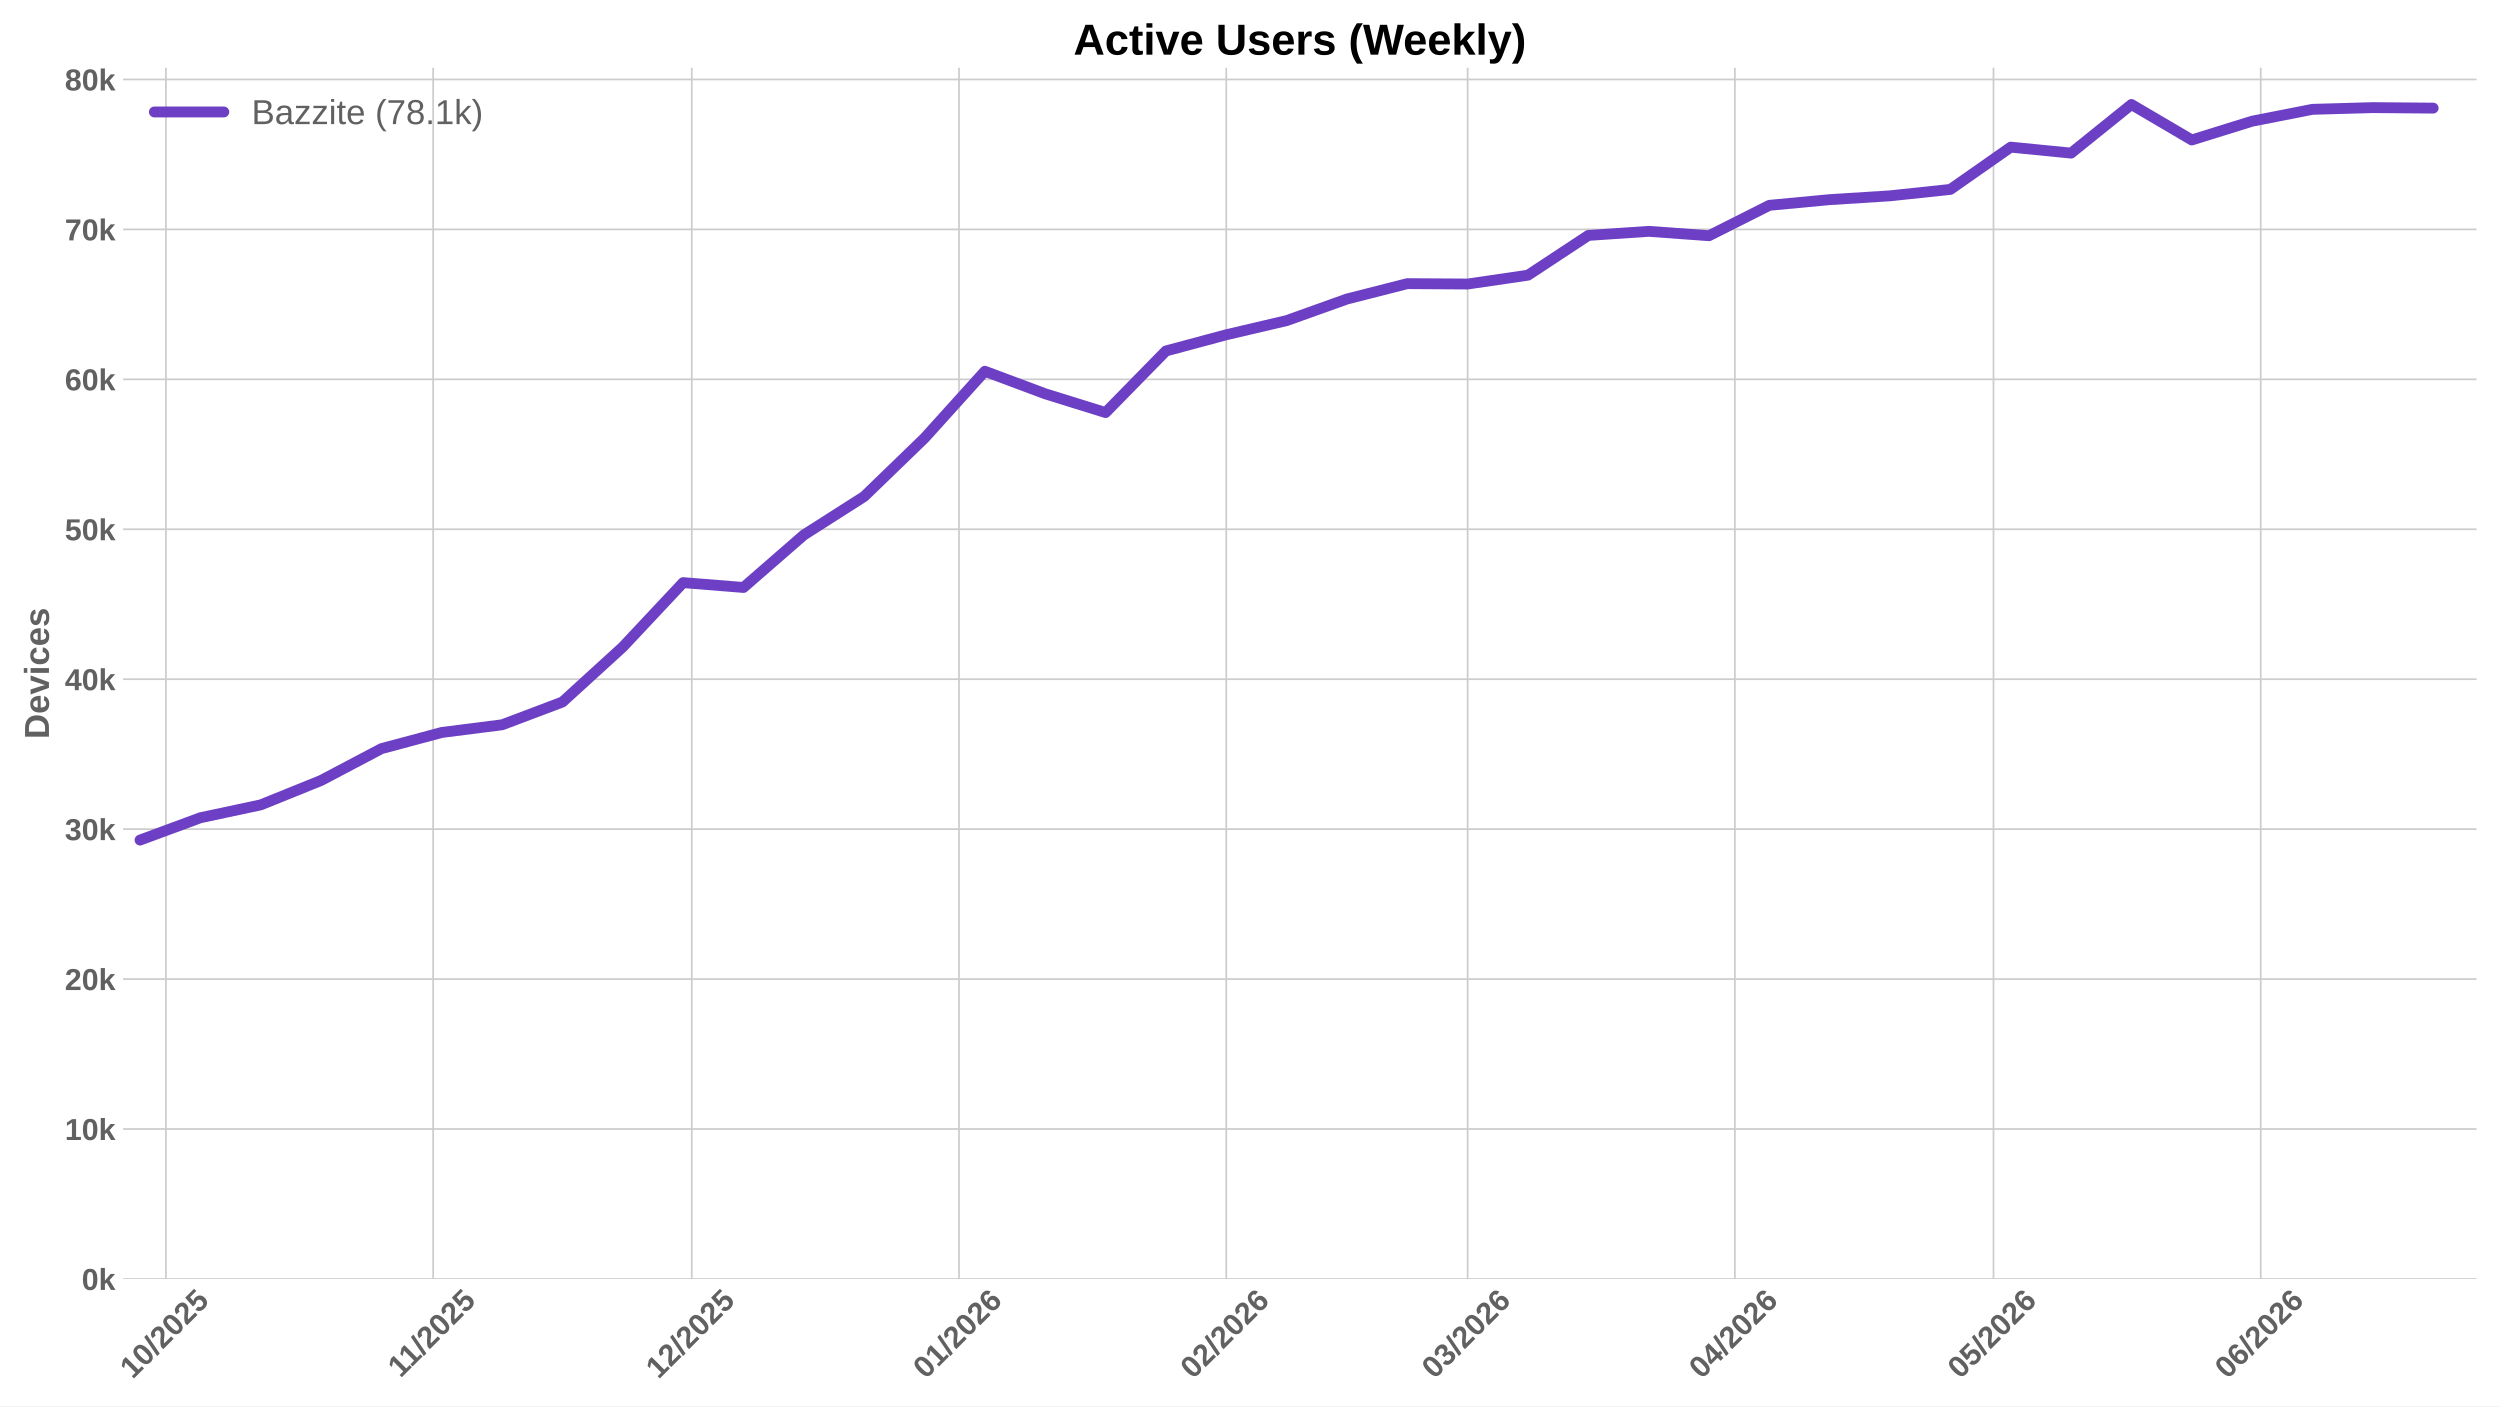
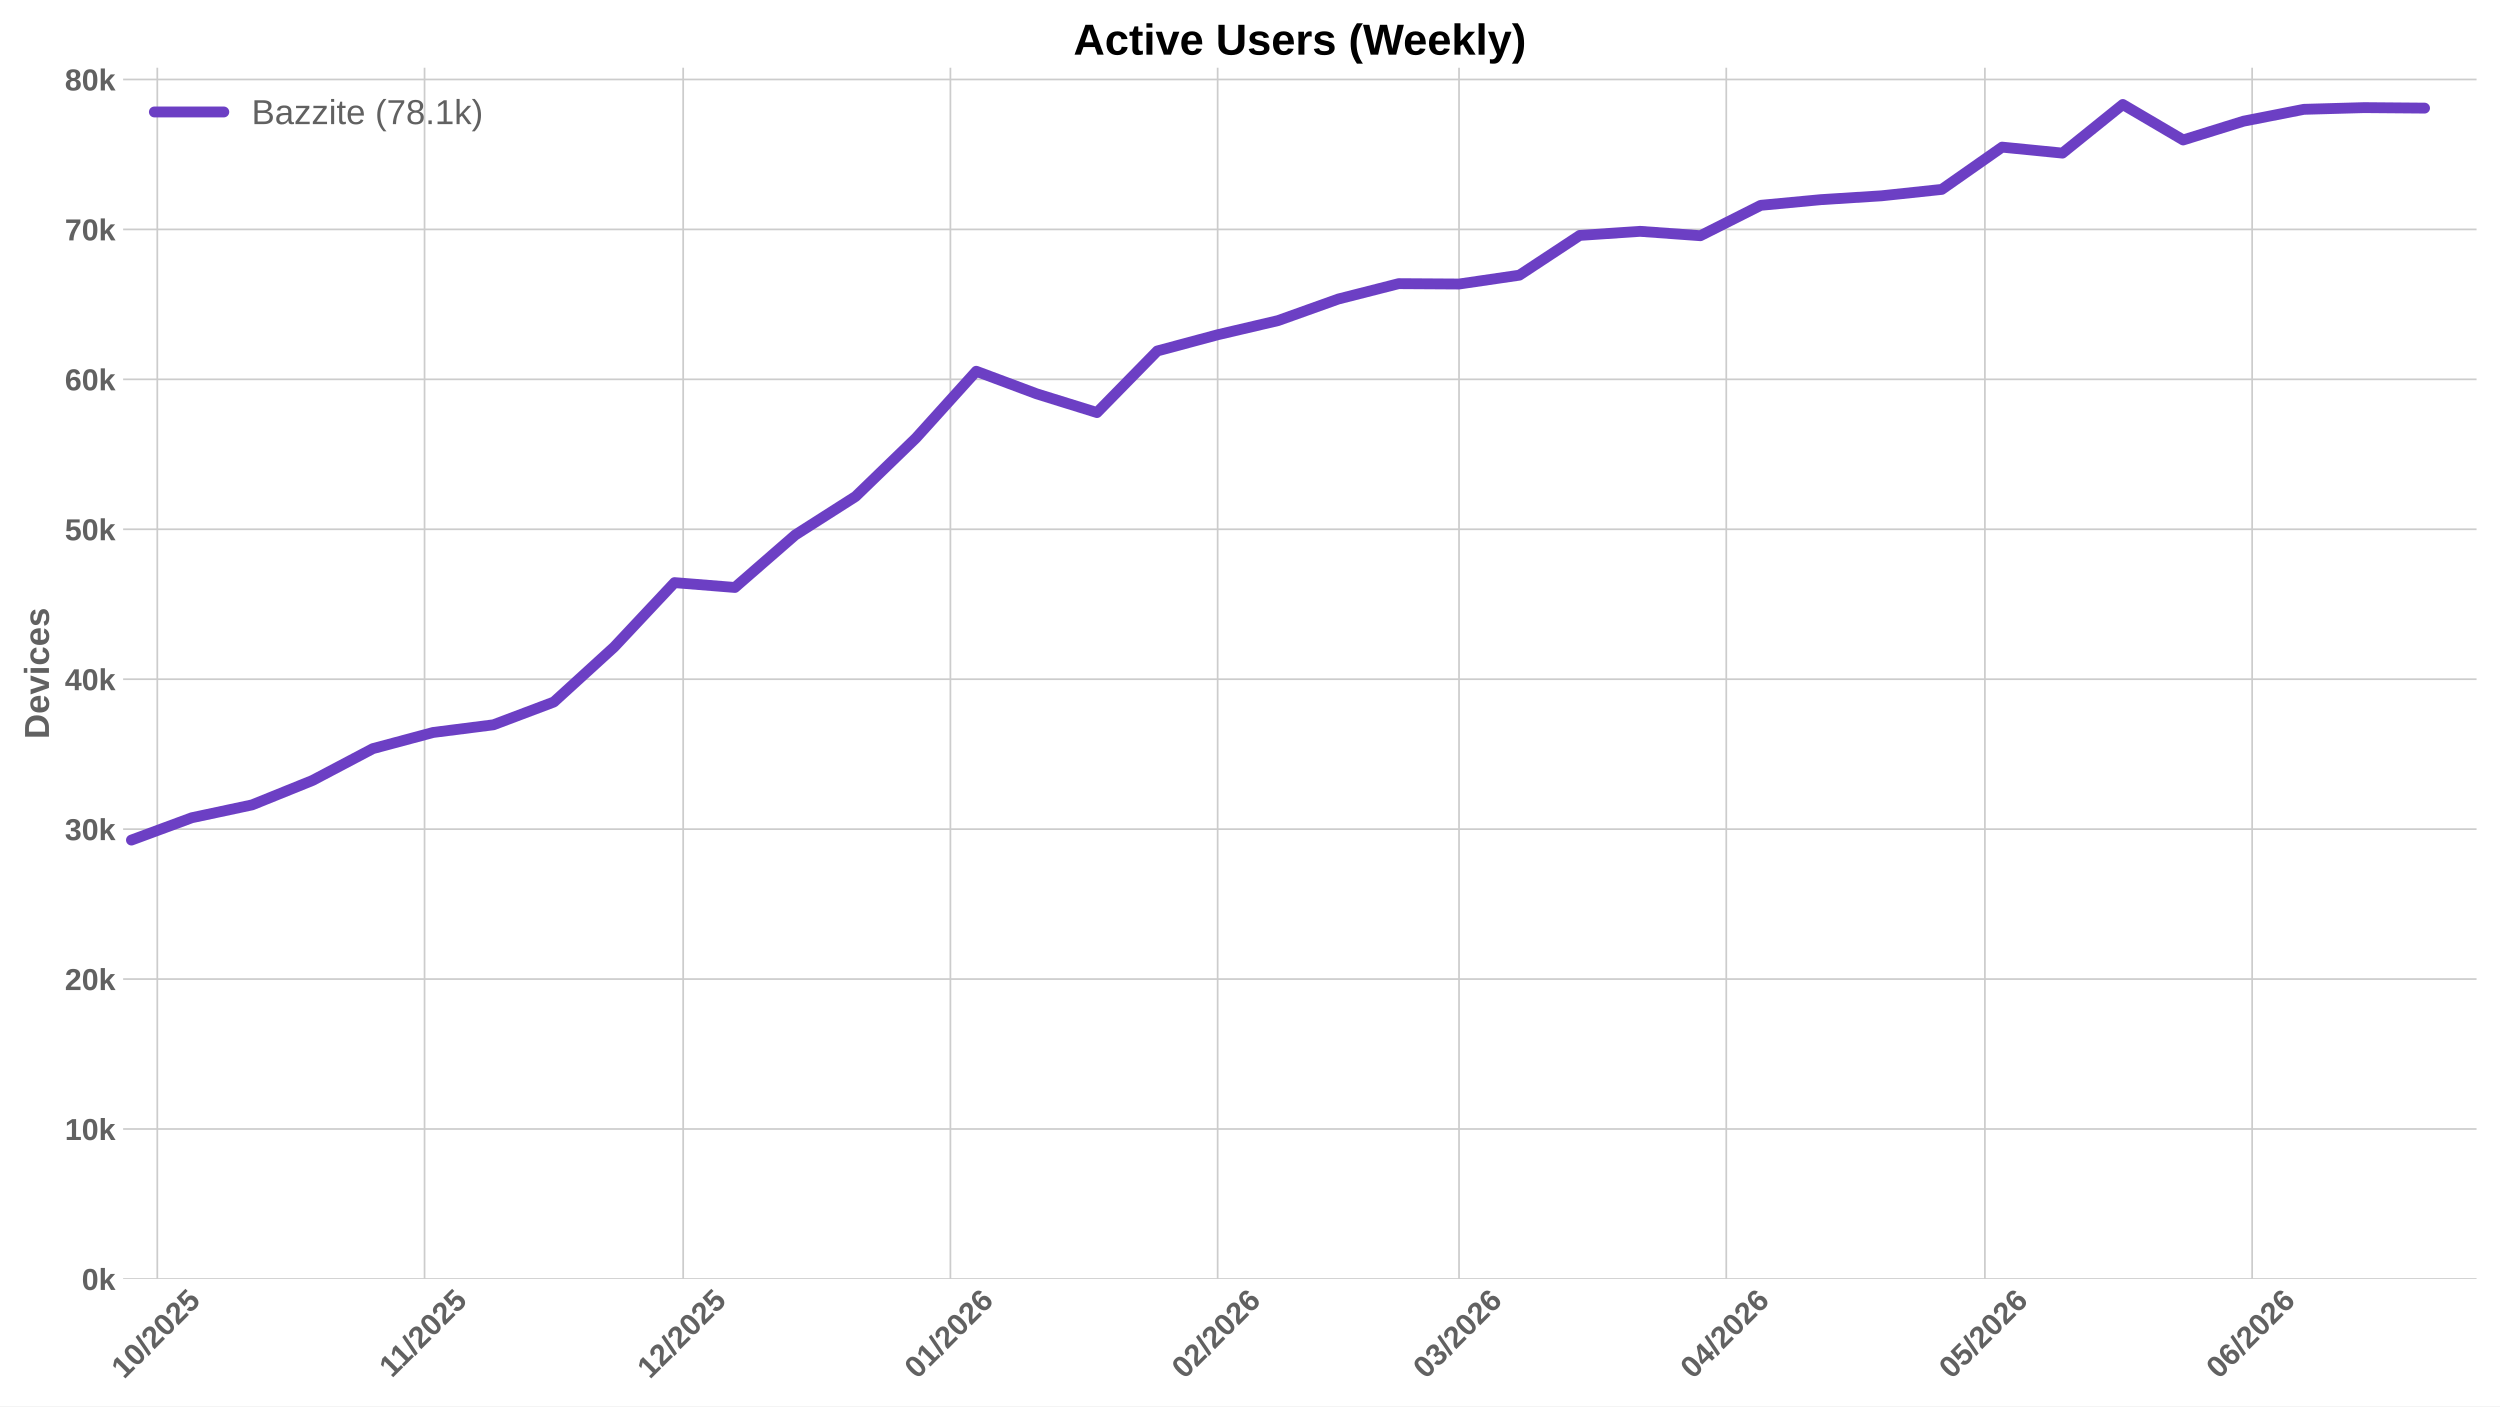
<svg xmlns="http://www.w3.org/2000/svg" xmlns:xlink="http://www.w3.org/1999/xlink" width="1152pt" height="648pt" viewBox="0 0 1152 648" version="1.1">
  <defs>
    <style type="text/css">*{stroke-linejoin: round; stroke-linecap: butt}</style>
  </defs>
  <g id="figure_1">
    <g id="patch_1">
      <path d="M 0 648  L 1152 648  L 1152 0  L 0 0  z " style="fill: #ffffff" />
    </g>
    <g id="axes_1">
      <g id="patch_2">
        <path d="M 56.73 589.343  L 1141.2 589.343  L 1141.2 31.2  L 56.73 31.2  z " style="fill: #ffffff" />
      </g>
      <g id="matplotlib.axis_1">
        <g id="xtick_1">
          <g id="line2d_1">
-             <path d="M 76.451 589.343  L 76.451 31.2  " clip-path="url(#p9e29206fc5)" style="fill: none; stroke: #cccccc; stroke-width: 0.8; stroke-linecap: round" />
+             <path d="M 72.486 589.343  L 72.486 31.2  " clip-path="url(#p9968a3df9a)" style="fill: none; stroke: #cccccc; stroke-width: 0.8; stroke-linecap: round" />
          </g>
          <g id="line2d_2" />
          <g id="text_1">
-             <g style="fill: #616161" transform="translate(61.12063 635.7977) rotate(-45) scale(0.14 -0.14)">
+             <g style="fill: #616161" transform="translate(57.15566 635.7977) rotate(-45) scale(0.14 -0.14)">
              <defs>
                <path id="LiberationSans-Bold-31" d="M 403 0  L 403 653  L 1494 653  L 1494 3656  L 438 2997  L 438 3688  L 1541 4403  L 2372 4403  L 2372 653  L 3381 653  L 3381 0  L 403 0  z " transform="scale(0.015625)" />
                <path id="LiberationSans-Bold-30" d="M 3297 2203  Q 3297 1088 2914 512  Q 2531 -63 1766 -63  Q 253 -63 253 2203  Q 253 2994 418 3494  Q 584 3994 915 4231  Q 1247 4469 1791 4469  Q 2572 4469 2934 3903  Q 3297 3338 3297 2203  z M 2416 2203  Q 2416 2813 2356 3150  Q 2297 3488 2165 3634  Q 2034 3781 1784 3781  Q 1519 3781 1383 3632  Q 1247 3484 1189 3148  Q 1131 2813 1131 2203  Q 1131 1600 1192 1261  Q 1253 922 1386 775  Q 1519 628 1772 628  Q 2022 628 2158 783  Q 2294 938 2355 1278  Q 2416 1619 2416 2203  z " transform="scale(0.015625)" />
                <path id="LiberationSans-Bold-2f" d="M 63 -128  L 972 4638  L 1716 4638  L 822 -128  L 63 -128  z " transform="scale(0.015625)" />
                <path id="LiberationSans-Bold-32" d="M 222 0  L 222 609  Q 394 988 711 1347  Q 1028 1706 1509 2097  Q 1972 2472 2158 2715  Q 2344 2959 2344 3194  Q 2344 3769 1766 3769  Q 1484 3769 1336 3617  Q 1188 3466 1144 3163  L 259 3213  Q 334 3825 717 4147  Q 1100 4469 1759 4469  Q 2472 4469 2853 4144  Q 3234 3819 3234 3231  Q 3234 2922 3112 2672  Q 2991 2422 2800 2211  Q 2609 2000 2376 1815  Q 2144 1631 1925 1456  Q 1706 1281 1526 1103  Q 1347 925 1259 722  L 3303 722  L 3303 0  L 222 0  z " transform="scale(0.015625)" />
                <path id="LiberationSans-Bold-35" d="M 3381 1466  Q 3381 766 2945 351  Q 2509 -63 1750 -63  Q 1088 -63 689 235  Q 291 534 197 1100  L 1075 1172  Q 1144 891 1319 762  Q 1494 634 1759 634  Q 2088 634 2283 843  Q 2478 1053 2478 1447  Q 2478 1794 2293 2001  Q 2109 2209 1778 2209  Q 1413 2209 1181 1925  L 325 1925  L 478 4403  L 3125 4403  L 3125 3750  L 1275 3750  L 1203 2638  Q 1522 2919 2000 2919  Q 2628 2919 3004 2528  Q 3381 2138 3381 1466  z " transform="scale(0.015625)" />
              </defs>
              <use xlink:href="#LiberationSans-Bold-31" />
              <use xlink:href="#LiberationSans-Bold-30" transform="translate(55.61523 0)" />
              <use xlink:href="#LiberationSans-Bold-2f" transform="translate(111.2305 0)" />
              <use xlink:href="#LiberationSans-Bold-32" transform="translate(139.0137 0)" />
              <use xlink:href="#LiberationSans-Bold-30" transform="translate(194.6289 0)" />
              <use xlink:href="#LiberationSans-Bold-32" transform="translate(250.2441 0)" />
              <use xlink:href="#LiberationSans-Bold-35" transform="translate(305.8594 0)" />
            </g>
          </g>
        </g>
        <g id="xtick_2">
          <g id="line2d_3">
-             <path d="M 199.596 589.343  L 199.596 31.2  " clip-path="url(#p9e29206fc5)" style="fill: none; stroke: #cccccc; stroke-width: 0.8; stroke-linecap: round" />
+             <path d="M 195.631 589.343  L 195.631 31.2  " clip-path="url(#p9968a3df9a)" style="fill: none; stroke: #cccccc; stroke-width: 0.8; stroke-linecap: round" />
          </g>
          <g id="line2d_4" />
          <g id="text_2">
-             <g style="fill: #616161" transform="translate(184.5378 635.2532) rotate(-45) scale(0.14 -0.14)">
+             <g style="fill: #616161" transform="translate(180.5728 635.2532) rotate(-45) scale(0.14 -0.14)">
              <use xlink:href="#LiberationSans-Bold-31" />
              <use xlink:href="#LiberationSans-Bold-31" transform="translate(50.11523 0)" />
              <use xlink:href="#LiberationSans-Bold-2f" transform="translate(105.7305 0)" />
              <use xlink:href="#LiberationSans-Bold-32" transform="translate(133.5137 0)" />
              <use xlink:href="#LiberationSans-Bold-30" transform="translate(189.1289 0)" />
              <use xlink:href="#LiberationSans-Bold-32" transform="translate(244.7441 0)" />
              <use xlink:href="#LiberationSans-Bold-35" transform="translate(300.3594 0)" />
            </g>
          </g>
        </g>
        <g id="xtick_3">
          <g id="line2d_5">
-             <path d="M 318.768 589.343  L 318.768 31.2  " clip-path="url(#p9e29206fc5)" style="fill: none; stroke: #cccccc; stroke-width: 0.8; stroke-linecap: round" />
+             <path d="M 314.803 589.343  L 314.803 31.2  " clip-path="url(#p9968a3df9a)" style="fill: none; stroke: #cccccc; stroke-width: 0.8; stroke-linecap: round" />
          </g>
          <g id="line2d_6" />
          <g id="text_3">
-             <g style="fill: #616161" transform="translate(303.4381 635.7977) rotate(-45) scale(0.14 -0.14)">
+             <g style="fill: #616161" transform="translate(299.4731 635.7977) rotate(-45) scale(0.14 -0.14)">
              <use xlink:href="#LiberationSans-Bold-31" />
              <use xlink:href="#LiberationSans-Bold-32" transform="translate(55.61523 0)" />
              <use xlink:href="#LiberationSans-Bold-2f" transform="translate(111.2305 0)" />
              <use xlink:href="#LiberationSans-Bold-32" transform="translate(139.0137 0)" />
              <use xlink:href="#LiberationSans-Bold-30" transform="translate(194.6289 0)" />
              <use xlink:href="#LiberationSans-Bold-32" transform="translate(250.2441 0)" />
              <use xlink:href="#LiberationSans-Bold-35" transform="translate(305.8594 0)" />
            </g>
          </g>
        </g>
        <g id="xtick_4">
          <g id="line2d_7">
-             <path d="M 441.913 589.343  L 441.913 31.2  " clip-path="url(#p9e29206fc5)" style="fill: none; stroke: #cccccc; stroke-width: 0.8; stroke-linecap: round" />
+             <path d="M 437.948 589.343  L 437.948 31.2  " clip-path="url(#p9968a3df9a)" style="fill: none; stroke: #cccccc; stroke-width: 0.8; stroke-linecap: round" />
          </g>
          <g id="line2d_8" />
          <g id="text_4">
-             <g style="fill: #616161" transform="translate(426.583 635.7977) rotate(-45) scale(0.14 -0.14)">
+             <g style="fill: #616161" transform="translate(422.6181 635.7977) rotate(-45) scale(0.14 -0.14)">
              <defs>
                <path id="LiberationSans-Bold-36" d="M 3328 1441  Q 3328 738 2934 337  Q 2541 -63 1847 -63  Q 1069 -63 651 482  Q 234 1028 234 2100  Q 234 3278 657 3873  Q 1081 4469 1869 4469  Q 2428 4469 2751 4222  Q 3075 3975 3209 3456  L 2381 3341  Q 2263 3775 1850 3775  Q 1497 3775 1295 3422  Q 1094 3069 1094 2350  Q 1234 2584 1484 2709  Q 1734 2834 2050 2834  Q 2641 2834 2984 2459  Q 3328 2084 3328 1441  z M 2447 1416  Q 2447 1791 2273 1989  Q 2100 2188 1797 2188  Q 1506 2188 1331 2002  Q 1156 1816 1156 1509  Q 1156 1125 1339 873  Q 1522 622 1819 622  Q 2116 622 2281 833  Q 2447 1044 2447 1416  z " transform="scale(0.015625)" />
              </defs>
              <use xlink:href="#LiberationSans-Bold-30" />
              <use xlink:href="#LiberationSans-Bold-31" transform="translate(55.61523 0)" />
              <use xlink:href="#LiberationSans-Bold-2f" transform="translate(111.2305 0)" />
              <use xlink:href="#LiberationSans-Bold-32" transform="translate(139.0137 0)" />
              <use xlink:href="#LiberationSans-Bold-30" transform="translate(194.6289 0)" />
              <use xlink:href="#LiberationSans-Bold-32" transform="translate(250.2441 0)" />
              <use xlink:href="#LiberationSans-Bold-36" transform="translate(305.8594 0)" />
            </g>
          </g>
        </g>
        <g id="xtick_5">
          <g id="line2d_9">
-             <path d="M 565.058 589.343  L 565.058 31.2  " clip-path="url(#p9e29206fc5)" style="fill: none; stroke: #cccccc; stroke-width: 0.8; stroke-linecap: round" />
+             <path d="M 561.093 589.343  L 561.093 31.2  " clip-path="url(#p9968a3df9a)" style="fill: none; stroke: #cccccc; stroke-width: 0.8; stroke-linecap: round" />
          </g>
          <g id="line2d_10" />
          <g id="text_5">
-             <g style="fill: #616161" transform="translate(549.728 635.7977) rotate(-45) scale(0.14 -0.14)">
+             <g style="fill: #616161" transform="translate(545.763 635.7977) rotate(-45) scale(0.14 -0.14)">
              <use xlink:href="#LiberationSans-Bold-30" />
              <use xlink:href="#LiberationSans-Bold-32" transform="translate(55.61523 0)" />
              <use xlink:href="#LiberationSans-Bold-2f" transform="translate(111.2305 0)" />
              <use xlink:href="#LiberationSans-Bold-32" transform="translate(139.0137 0)" />
              <use xlink:href="#LiberationSans-Bold-30" transform="translate(194.6289 0)" />
              <use xlink:href="#LiberationSans-Bold-32" transform="translate(250.2441 0)" />
              <use xlink:href="#LiberationSans-Bold-36" transform="translate(305.8594 0)" />
            </g>
          </g>
        </g>
        <g id="xtick_6">
          <g id="line2d_11">
-             <path d="M 676.286 589.343  L 676.286 31.2  " clip-path="url(#p9e29206fc5)" style="fill: none; stroke: #cccccc; stroke-width: 0.8; stroke-linecap: round" />
+             <path d="M 672.321 589.343  L 672.321 31.2  " clip-path="url(#p9968a3df9a)" style="fill: none; stroke: #cccccc; stroke-width: 0.8; stroke-linecap: round" />
          </g>
          <g id="line2d_12" />
          <g id="text_6">
-             <g style="fill: #616161" transform="translate(660.9557 635.7977) rotate(-45) scale(0.14 -0.14)">
+             <g style="fill: #616161" transform="translate(656.9907 635.7977) rotate(-45) scale(0.14 -0.14)">
              <defs>
                <path id="LiberationSans-Bold-33" d="M 3328 1222  Q 3328 603 2922 265  Q 2516 -72 1766 -72  Q 1056 -72 637 254  Q 219 581 147 1197  L 1041 1275  Q 1125 641 1763 641  Q 2078 641 2253 797  Q 2428 953 2428 1275  Q 2428 1569 2215 1725  Q 2003 1881 1584 1881  L 1278 1881  L 1278 2591  L 1566 2591  Q 1944 2591 2134 2745  Q 2325 2900 2325 3188  Q 2325 3459 2173 3614  Q 2022 3769 1731 3769  Q 1459 3769 1292 3619  Q 1125 3469 1100 3194  L 222 3256  Q 291 3825 694 4147  Q 1097 4469 1747 4469  Q 2438 4469 2827 4158  Q 3216 3847 3216 3297  Q 3216 2884 2973 2618  Q 2731 2353 2275 2266  L 2275 2253  Q 2781 2194 3054 1920  Q 3328 1647 3328 1222  z " transform="scale(0.015625)" />
              </defs>
              <use xlink:href="#LiberationSans-Bold-30" />
              <use xlink:href="#LiberationSans-Bold-33" transform="translate(55.61523 0)" />
              <use xlink:href="#LiberationSans-Bold-2f" transform="translate(111.2305 0)" />
              <use xlink:href="#LiberationSans-Bold-32" transform="translate(139.0137 0)" />
              <use xlink:href="#LiberationSans-Bold-30" transform="translate(194.6289 0)" />
              <use xlink:href="#LiberationSans-Bold-32" transform="translate(250.2441 0)" />
              <use xlink:href="#LiberationSans-Bold-36" transform="translate(305.8594 0)" />
            </g>
          </g>
        </g>
        <g id="xtick_7">
          <g id="line2d_13">
-             <path d="M 799.431 589.343  L 799.431 31.2  " clip-path="url(#p9e29206fc5)" style="fill: none; stroke: #cccccc; stroke-width: 0.8; stroke-linecap: round" />
+             <path d="M 795.466 589.343  L 795.466 31.2  " clip-path="url(#p9968a3df9a)" style="fill: none; stroke: #cccccc; stroke-width: 0.8; stroke-linecap: round" />
          </g>
          <g id="line2d_14" />
          <g id="text_7">
-             <g style="fill: #616161" transform="translate(784.1006 635.7977) rotate(-45) scale(0.14 -0.14)">
+             <g style="fill: #616161" transform="translate(780.1357 635.7977) rotate(-45) scale(0.14 -0.14)">
              <defs>
                <path id="LiberationSans-Bold-34" d="M 2938 897  L 2938 0  L 2100 0  L 2100 897  L 97 897  L 97 1556  L 1956 4403  L 2938 4403  L 2938 1550  L 3525 1550  L 3525 897  L 2938 897  z M 2100 2991  Q 2100 3159 2111 3356  Q 2122 3553 2128 3609  Q 2047 3434 1834 3103  L 813 1550  L 2100 1550  L 2100 2991  z " transform="scale(0.015625)" />
              </defs>
              <use xlink:href="#LiberationSans-Bold-30" />
              <use xlink:href="#LiberationSans-Bold-34" transform="translate(55.61523 0)" />
              <use xlink:href="#LiberationSans-Bold-2f" transform="translate(111.2305 0)" />
              <use xlink:href="#LiberationSans-Bold-32" transform="translate(139.0137 0)" />
              <use xlink:href="#LiberationSans-Bold-30" transform="translate(194.6289 0)" />
              <use xlink:href="#LiberationSans-Bold-32" transform="translate(250.2441 0)" />
              <use xlink:href="#LiberationSans-Bold-36" transform="translate(305.8594 0)" />
            </g>
          </g>
        </g>
        <g id="xtick_8">
          <g id="line2d_15">
-             <path d="M 918.603 589.343  L 918.603 31.2  " clip-path="url(#p9e29206fc5)" style="fill: none; stroke: #cccccc; stroke-width: 0.8; stroke-linecap: round" />
+             <path d="M 914.638 589.343  L 914.638 31.2  " clip-path="url(#p9968a3df9a)" style="fill: none; stroke: #cccccc; stroke-width: 0.8; stroke-linecap: round" />
          </g>
          <g id="line2d_16" />
          <g id="text_8">
-             <g style="fill: #616161" transform="translate(903.2732 635.7977) rotate(-45) scale(0.14 -0.14)">
+             <g style="fill: #616161" transform="translate(899.3082 635.7977) rotate(-45) scale(0.14 -0.14)">
              <use xlink:href="#LiberationSans-Bold-30" />
              <use xlink:href="#LiberationSans-Bold-35" transform="translate(55.61523 0)" />
              <use xlink:href="#LiberationSans-Bold-2f" transform="translate(111.2305 0)" />
              <use xlink:href="#LiberationSans-Bold-32" transform="translate(139.0137 0)" />
              <use xlink:href="#LiberationSans-Bold-30" transform="translate(194.6289 0)" />
              <use xlink:href="#LiberationSans-Bold-32" transform="translate(250.2441 0)" />
              <use xlink:href="#LiberationSans-Bold-36" transform="translate(305.8594 0)" />
            </g>
          </g>
        </g>
        <g id="xtick_9">
          <g id="line2d_17">
-             <path d="M 1041.748 589.343  L 1041.748 31.2  " clip-path="url(#p9e29206fc5)" style="fill: none; stroke: #cccccc; stroke-width: 0.8; stroke-linecap: round" />
+             <path d="M 1037.783 589.343  L 1037.783 31.2  " clip-path="url(#p9968a3df9a)" style="fill: none; stroke: #cccccc; stroke-width: 0.8; stroke-linecap: round" />
          </g>
          <g id="line2d_18" />
          <g id="text_9">
-             <g style="fill: #616161" transform="translate(1026.418 635.7977) rotate(-45) scale(0.14 -0.14)">
+             <g style="fill: #616161" transform="translate(1022.453 635.7977) rotate(-45) scale(0.14 -0.14)">
              <use xlink:href="#LiberationSans-Bold-30" />
              <use xlink:href="#LiberationSans-Bold-36" transform="translate(55.61523 0)" />
              <use xlink:href="#LiberationSans-Bold-2f" transform="translate(111.2305 0)" />
              <use xlink:href="#LiberationSans-Bold-32" transform="translate(139.0137 0)" />
              <use xlink:href="#LiberationSans-Bold-30" transform="translate(194.6289 0)" />
              <use xlink:href="#LiberationSans-Bold-32" transform="translate(250.2441 0)" />
              <use xlink:href="#LiberationSans-Bold-36" transform="translate(305.8594 0)" />
            </g>
          </g>
        </g>
      </g>
      <g id="matplotlib.axis_2">
        <g id="ytick_1">
          <g id="line2d_19">
-             <path d="M 56.73 589.343  L 1141.2 589.343  " clip-path="url(#p9e29206fc5)" style="fill: none; stroke: #cccccc; stroke-width: 0.8; stroke-linecap: round" />
+             <path d="M 56.73 589.343  L 1141.2 589.343  " clip-path="url(#p9968a3df9a)" style="fill: none; stroke: #cccccc; stroke-width: 0.8; stroke-linecap: round" />
          </g>
          <g id="line2d_20" />
          <g id="text_10">
            <g style="fill: #616161" transform="translate(37.65937 594.416) scale(0.14 -0.14)">
              <defs>
                <path id="LiberationSans-Bold-6b" d="M 2606 0  L 1703 1531  L 1325 1269  L 1325 0  L 447 0  L 447 4638  L 1325 4638  L 1325 1981  L 2531 3381  L 3475 3381  L 2288 2063  L 3566 0  L 2606 0  z " transform="scale(0.015625)" />
              </defs>
              <use xlink:href="#LiberationSans-Bold-30" />
              <use xlink:href="#LiberationSans-Bold-6b" transform="translate(55.61523 0)" />
            </g>
          </g>
        </g>
        <g id="ytick_2">
          <g id="line2d_21">
-             <path d="M 56.73 520.251  L 1141.2 520.251  " clip-path="url(#p9e29206fc5)" style="fill: none; stroke: #cccccc; stroke-width: 0.8; stroke-linecap: round" />
+             <path d="M 56.73 520.251  L 1141.2 520.251  " clip-path="url(#p9968a3df9a)" style="fill: none; stroke: #cccccc; stroke-width: 0.8; stroke-linecap: round" />
          </g>
          <g id="line2d_22" />
          <g id="text_11">
            <g style="fill: #616161" transform="translate(29.87406 525.3243) scale(0.14 -0.14)">
              <use xlink:href="#LiberationSans-Bold-31" />
              <use xlink:href="#LiberationSans-Bold-30" transform="translate(55.61523 0)" />
              <use xlink:href="#LiberationSans-Bold-6b" transform="translate(111.2305 0)" />
            </g>
          </g>
        </g>
        <g id="ytick_3">
          <g id="line2d_23">
-             <path d="M 56.73 451.16  L 1141.2 451.16  " clip-path="url(#p9e29206fc5)" style="fill: none; stroke: #cccccc; stroke-width: 0.8; stroke-linecap: round" />
+             <path d="M 56.73 451.16  L 1141.2 451.16  " clip-path="url(#p9968a3df9a)" style="fill: none; stroke: #cccccc; stroke-width: 0.8; stroke-linecap: round" />
          </g>
          <g id="line2d_24" />
          <g id="text_12">
            <g style="fill: #616161" transform="translate(29.87406 456.2326) scale(0.14 -0.14)">
              <use xlink:href="#LiberationSans-Bold-32" />
              <use xlink:href="#LiberationSans-Bold-30" transform="translate(55.61523 0)" />
              <use xlink:href="#LiberationSans-Bold-6b" transform="translate(111.2305 0)" />
            </g>
          </g>
        </g>
        <g id="ytick_4">
          <g id="line2d_25">
-             <path d="M 56.73 382.068  L 1141.2 382.068  " clip-path="url(#p9e29206fc5)" style="fill: none; stroke: #cccccc; stroke-width: 0.8; stroke-linecap: round" />
+             <path d="M 56.73 382.068  L 1141.2 382.068  " clip-path="url(#p9968a3df9a)" style="fill: none; stroke: #cccccc; stroke-width: 0.8; stroke-linecap: round" />
          </g>
          <g id="line2d_26" />
          <g id="text_13">
            <g style="fill: #616161" transform="translate(29.87406 387.1409) scale(0.14 -0.14)">
              <use xlink:href="#LiberationSans-Bold-33" />
              <use xlink:href="#LiberationSans-Bold-30" transform="translate(55.61523 0)" />
              <use xlink:href="#LiberationSans-Bold-6b" transform="translate(111.2305 0)" />
            </g>
          </g>
        </g>
        <g id="ytick_5">
          <g id="line2d_27">
-             <path d="M 56.73 312.976  L 1141.2 312.976  " clip-path="url(#p9e29206fc5)" style="fill: none; stroke: #cccccc; stroke-width: 0.8; stroke-linecap: round" />
+             <path d="M 56.73 312.976  L 1141.2 312.976  " clip-path="url(#p9968a3df9a)" style="fill: none; stroke: #cccccc; stroke-width: 0.8; stroke-linecap: round" />
          </g>
          <g id="line2d_28" />
          <g id="text_14">
            <g style="fill: #616161" transform="translate(29.87406 318.0492) scale(0.14 -0.14)">
              <use xlink:href="#LiberationSans-Bold-34" />
              <use xlink:href="#LiberationSans-Bold-30" transform="translate(55.61523 0)" />
              <use xlink:href="#LiberationSans-Bold-6b" transform="translate(111.2305 0)" />
            </g>
          </g>
        </g>
        <g id="ytick_6">
          <g id="line2d_29">
-             <path d="M 56.73 243.885  L 1141.2 243.885  " clip-path="url(#p9e29206fc5)" style="fill: none; stroke: #cccccc; stroke-width: 0.8; stroke-linecap: round" />
+             <path d="M 56.73 243.885  L 1141.2 243.885  " clip-path="url(#p9968a3df9a)" style="fill: none; stroke: #cccccc; stroke-width: 0.8; stroke-linecap: round" />
          </g>
          <g id="line2d_30" />
          <g id="text_15">
            <g style="fill: #616161" transform="translate(29.87406 248.9575) scale(0.14 -0.14)">
              <use xlink:href="#LiberationSans-Bold-35" />
              <use xlink:href="#LiberationSans-Bold-30" transform="translate(55.61523 0)" />
              <use xlink:href="#LiberationSans-Bold-6b" transform="translate(111.2305 0)" />
            </g>
          </g>
        </g>
        <g id="ytick_7">
          <g id="line2d_31">
-             <path d="M 56.73 174.793  L 1141.2 174.793  " clip-path="url(#p9e29206fc5)" style="fill: none; stroke: #cccccc; stroke-width: 0.8; stroke-linecap: round" />
+             <path d="M 56.73 174.793  L 1141.2 174.793  " clip-path="url(#p9968a3df9a)" style="fill: none; stroke: #cccccc; stroke-width: 0.8; stroke-linecap: round" />
          </g>
          <g id="line2d_32" />
          <g id="text_16">
            <g style="fill: #616161" transform="translate(29.87406 179.8658) scale(0.14 -0.14)">
              <use xlink:href="#LiberationSans-Bold-36" />
              <use xlink:href="#LiberationSans-Bold-30" transform="translate(55.61523 0)" />
              <use xlink:href="#LiberationSans-Bold-6b" transform="translate(111.2305 0)" />
            </g>
          </g>
        </g>
        <g id="ytick_8">
          <g id="line2d_33">
-             <path d="M 56.73 105.701  L 1141.2 105.701  " clip-path="url(#p9e29206fc5)" style="fill: none; stroke: #cccccc; stroke-width: 0.8; stroke-linecap: round" />
+             <path d="M 56.73 105.701  L 1141.2 105.701  " clip-path="url(#p9968a3df9a)" style="fill: none; stroke: #cccccc; stroke-width: 0.8; stroke-linecap: round" />
          </g>
          <g id="line2d_34" />
          <g id="text_17">
            <g style="fill: #616161" transform="translate(29.87406 110.7741) scale(0.14 -0.14)">
              <defs>
                <path id="LiberationSans-Bold-37" d="M 3278 3706  Q 2981 3238 2717 2797  Q 2453 2356 2256 1911  Q 2059 1466 1945 995  Q 1831 525 1831 0  L 916 0  Q 916 550 1059 1064  Q 1203 1578 1475 2111  Q 1747 2644 2463 3681  L 275 3681  L 275 4403  L 3278 4403  L 3278 3706  z " transform="scale(0.015625)" />
              </defs>
              <use xlink:href="#LiberationSans-Bold-37" />
              <use xlink:href="#LiberationSans-Bold-30" transform="translate(55.61523 0)" />
              <use xlink:href="#LiberationSans-Bold-6b" transform="translate(111.2305 0)" />
            </g>
          </g>
        </g>
        <g id="ytick_9">
          <g id="line2d_35">
-             <path d="M 56.73 36.61  L 1141.2 36.61  " clip-path="url(#p9e29206fc5)" style="fill: none; stroke: #cccccc; stroke-width: 0.8; stroke-linecap: round" />
+             <path d="M 56.73 36.61  L 1141.2 36.61  " clip-path="url(#p9968a3df9a)" style="fill: none; stroke: #cccccc; stroke-width: 0.8; stroke-linecap: round" />
          </g>
          <g id="line2d_36" />
          <g id="text_18">
            <g style="fill: #616161" transform="translate(29.87406 41.68235) scale(0.14 -0.14)">
              <defs>
                <path id="LiberationSans-Bold-38" d="M 3363 1241  Q 3363 622 2953 279  Q 2544 -63 1784 -63  Q 1031 -63 617 278  Q 203 619 203 1234  Q 203 1656 447 1945  Q 691 2234 1100 2303  L 1100 2316  Q 744 2394 525 2669  Q 306 2944 306 3303  Q 306 3844 689 4156  Q 1072 4469 1772 4469  Q 2488 4469 2870 4164  Q 3253 3859 3253 3297  Q 3253 2938 3036 2666  Q 2819 2394 2453 2322  L 2453 2309  Q 2878 2241 3120 1961  Q 3363 1681 3363 1241  z M 2350 3250  Q 2350 3563 2206 3708  Q 2063 3853 1772 3853  Q 1203 3853 1203 3250  Q 1203 2619 1778 2619  Q 2066 2619 2208 2766  Q 2350 2913 2350 3250  z M 2453 1313  Q 2453 2003 1766 2003  Q 1447 2003 1276 1822  Q 1106 1641 1106 1300  Q 1106 913 1275 734  Q 1444 556 1791 556  Q 2131 556 2292 734  Q 2453 913 2453 1313  z " transform="scale(0.015625)" />
              </defs>
              <use xlink:href="#LiberationSans-Bold-38" />
              <use xlink:href="#LiberationSans-Bold-30" transform="translate(55.61523 0)" />
              <use xlink:href="#LiberationSans-Bold-6b" transform="translate(111.2305 0)" />
            </g>
          </g>
        </g>
        <g id="text_19">
          <g style="fill: #616161" transform="translate(22.55406 340.5153) rotate(-90) scale(0.16 -0.16)">
            <defs>
              <path id="LiberationSans-Bold-44" d="M 4353 2234  Q 4353 1553 4086 1045  Q 3819 538 3330 269  Q 2841 0 2209 0  L 428 0  L 428 4403  L 2022 4403  Q 3134 4403 3743 3842  Q 4353 3281 4353 2234  z M 3425 2234  Q 3425 2944 3056 3317  Q 2688 3691 2003 3691  L 1350 3691  L 1350 713  L 2131 713  Q 2725 713 3075 1122  Q 3425 1531 3425 2234  z " transform="scale(0.015625)" />
              <path id="LiberationSans-Bold-65" d="M 1831 -63  Q 1069 -63 659 389  Q 250 841 250 1706  Q 250 2544 665 2994  Q 1081 3444 1844 3444  Q 2572 3444 2956 2961  Q 3341 2478 3341 1547  L 3341 1522  L 1172 1522  Q 1172 1028 1355 776  Q 1538 525 1875 525  Q 2341 525 2463 928  L 3291 856  Q 2931 -63 1831 -63  z M 1831 2891  Q 1522 2891 1355 2675  Q 1188 2459 1178 2072  L 2491 2072  Q 2466 2481 2294 2686  Q 2122 2891 1831 2891  z " transform="scale(0.015625)" />
              <path id="LiberationSans-Bold-76" d="M 2284 0  L 1234 0  L 25 3381  L 953 3381  L 1544 1491  Q 1591 1334 1766 709  Q 1797 838 1894 1159  Q 1991 1481 2613 3381  L 3531 3381  L 2284 0  z " transform="scale(0.015625)" />
              <path id="LiberationSans-Bold-69" d="M 447 3991  L 447 4638  L 1325 4638  L 1325 3991  L 447 3991  z M 447 0  L 447 3381  L 1325 3381  L 1325 0  L 447 0  z " transform="scale(0.015625)" />
              <path id="LiberationSans-Bold-63" d="M 1856 -63  Q 1088 -63 669 395  Q 250 853 250 1672  Q 250 2509 672 2976  Q 1094 3444 1869 3444  Q 2466 3444 2856 3144  Q 3247 2844 3347 2316  L 2463 2272  Q 2425 2531 2275 2686  Q 2125 2841 1850 2841  Q 1172 2841 1172 1706  Q 1172 538 1863 538  Q 2113 538 2281 695  Q 2450 853 2491 1166  L 3372 1125  Q 3325 778 3123 506  Q 2922 234 2594 85  Q 2266 -63 1856 -63  z " transform="scale(0.015625)" />
              <path id="LiberationSans-Bold-73" d="M 3297 988  Q 3297 497 2895 217  Q 2494 -63 1784 -63  Q 1088 -63 717 157  Q 347 378 225 844  L 997 959  Q 1063 719 1223 619  Q 1384 519 1784 519  Q 2153 519 2322 612  Q 2491 706 2491 906  Q 2491 1069 2355 1164  Q 2219 1259 1894 1325  Q 1150 1472 890 1598  Q 631 1725 495 1926  Q 359 2128 359 2422  Q 359 2906 732 3176  Q 1106 3447 1791 3447  Q 2394 3447 2761 3212  Q 3128 2978 3219 2534  L 2441 2453  Q 2403 2659 2256 2761  Q 2109 2863 1791 2863  Q 1478 2863 1322 2783  Q 1166 2703 1166 2516  Q 1166 2369 1286 2283  Q 1406 2197 1691 2141  Q 2088 2059 2395 1973  Q 2703 1888 2889 1769  Q 3075 1650 3186 1464  Q 3297 1278 3297 988  z " transform="scale(0.015625)" />
            </defs>
            <use xlink:href="#LiberationSans-Bold-44" />
            <use xlink:href="#LiberationSans-Bold-65" transform="translate(72.2168 0)" />
            <use xlink:href="#LiberationSans-Bold-76" transform="translate(127.832 0)" />
            <use xlink:href="#LiberationSans-Bold-69" transform="translate(183.4473 0)" />
            <use xlink:href="#LiberationSans-Bold-63" transform="translate(211.2305 0)" />
            <use xlink:href="#LiberationSans-Bold-65" transform="translate(266.8457 0)" />
            <use xlink:href="#LiberationSans-Bold-73" transform="translate(322.4609 0)" />
          </g>
        </g>
      </g>
      <g id="line2d_37">
-         <path d="M 64.534 387.105  L 92.341 376.817  L 120.148 370.882  L 147.954 359.634  L 175.761 344.973  L 203.568 337.518  L 231.375 333.98  L 259.182 323.478  L 286.989 298.122  L 314.796 268.474  L 342.603 270.706  L 370.41 246.51  L 398.217 228.774  L 426.024 201.87  L 453.831 171.076  L 481.638 181.467  L 509.444 190.111  L 537.251 161.728  L 565.058 154.259  L 592.865 147.737  L 620.672 137.787  L 648.479 130.706  L 676.286 130.878  L 704.093 126.802  L 731.9 108.479  L 759.707 106.599  L 787.514 108.617  L 815.321 94.612  L 843.128 91.993  L 870.934 90.232  L 898.741 87.274  L 926.548 67.798  L 954.355 70.554  L 982.162 48.148  L 1009.969 64.495  L 1037.776 55.845  L 1065.583 50.38  L 1093.39 49.592  L 1121.197 49.82  " clip-path="url(#p9e29206fc5)" style="fill: none; stroke: #6c3fc4; stroke-width: 5; stroke-linecap: round" />
+         <path d="M 60.569 387.105  L 88.376 376.817  L 116.183 370.882  L 143.989 359.634  L 171.796 344.973  L 199.603 337.518  L 227.41 333.98  L 255.217 323.478  L 283.024 298.122  L 310.831 268.474  L 338.638 270.706  L 366.445 246.51  L 394.252 228.774  L 422.059 201.87  L 449.866 171.076  L 477.673 181.467  L 505.479 190.111  L 533.286 161.728  L 561.093 154.259  L 588.9 147.737  L 616.707 137.787  L 644.514 130.706  L 672.321 130.878  L 700.128 126.802  L 727.935 108.479  L 755.742 106.599  L 783.549 108.617  L 811.356 94.612  L 839.163 91.993  L 866.969 90.232  L 894.776 87.274  L 922.583 67.798  L 950.39 70.554  L 978.197 48.148  L 1006.004 64.495  L 1033.811 55.845  L 1061.618 50.38  L 1089.425 49.592  L 1117.232 49.82  " clip-path="url(#p9968a3df9a)" style="fill: none; stroke: #6c3fc4; stroke-width: 5; stroke-linecap: round" />
      </g>
      <g id="patch_3">
        <path d="M 56.73 589.343  L 56.73 31.2  " style="fill: none" />
      </g>
      <g id="patch_4">
        <path d="M 1141.2 589.343  L 1141.2 31.2  " style="fill: none" />
      </g>
      <g id="patch_5">
        <path d="M 56.73 589.343  L 1141.2 589.343  " style="fill: none" />
      </g>
      <g id="patch_6">
        <path d="M 56.73 31.2  L 1141.2 31.2  " style="fill: none" />
      </g>
      <g id="text_20">
        <g transform="translate(494.6541 25.2) scale(0.2 -0.2)">
          <defs>
            <path id="LiberationSans-Bold-41" d="M 3541 0  L 3150 1125  L 1472 1125  L 1081 0  L 159 0  L 1766 4403  L 2853 4403  L 4453 0  L 3541 0  z M 2309 3725  L 2291 3656  Q 2259 3544 2215 3400  Q 2172 3256 1678 1819  L 2944 1819  L 2509 3084  L 2375 3509  L 2309 3725  z " transform="scale(0.015625)" />
            <path id="LiberationSans-Bold-74" d="M 1313 -56  Q 925 -56 715 155  Q 506 366 506 794  L 506 2788  L 78 2788  L 78 3381  L 550 3381  L 825 4175  L 1375 4175  L 1375 3381  L 2016 3381  L 2016 2788  L 1375 2788  L 1375 1031  Q 1375 784 1469 667  Q 1563 550 1759 550  Q 1863 550 2053 594  L 2053 50  Q 1728 -56 1313 -56  z " transform="scale(0.015625)" />
            <path id="LiberationSans-Bold-20" transform="scale(0.015625)" />
            <path id="LiberationSans-Bold-55" d="M 2259 -63  Q 1350 -63 867 381  Q 384 825 384 1650  L 384 4403  L 1306 4403  L 1306 1722  Q 1306 1200 1554 929  Q 1803 659 2284 659  Q 2778 659 3043 942  Q 3309 1225 3309 1753  L 3309 4403  L 4231 4403  L 4231 1697  Q 4231 859 3714 398  Q 3197 -63 2259 -63  z " transform="scale(0.015625)" />
            <path id="LiberationSans-Bold-72" d="M 447 0  L 447 2588  Q 447 2866 439 3052  Q 431 3238 422 3381  L 1259 3381  Q 1269 3325 1284 3039  Q 1300 2753 1300 2659  L 1313 2659  Q 1441 3016 1541 3161  Q 1641 3306 1778 3376  Q 1916 3447 2122 3447  Q 2291 3447 2394 3400  L 2394 2666  Q 2181 2713 2019 2713  Q 1691 2713 1508 2447  Q 1325 2181 1325 1659  L 1325 0  L 447 0  z " transform="scale(0.015625)" />
            <path id="LiberationSans-Bold-28" d="M 1247 -1328  Q 756 -622 537 81  Q 319 784 319 1659  Q 319 2531 537 3232  Q 756 3934 1247 4638  L 2125 4638  Q 1631 3925 1407 3219  Q 1184 2513 1184 1656  Q 1184 803 1406 101  Q 1628 -600 2125 -1328  L 1247 -1328  z " transform="scale(0.015625)" />
            <path id="LiberationSans-Bold-57" d="M 4897 0  L 3803 0  L 3206 2547  Q 3097 2997 3022 3488  Q 2947 3078 2900 2864  Q 2853 2650 2234 0  L 1141 0  L 6 4403  L 941 4403  L 1578 1559  L 1722 872  Q 1809 1306 1892 1701  Q 1975 2097 2516 4403  L 3547 4403  L 4103 2059  Q 4169 1797 4325 872  L 4403 1234  L 4569 1953  L 5100 4403  L 6034 4403  L 4897 0  z " transform="scale(0.015625)" />
            <path id="LiberationSans-Bold-6c" d="M 447 0  L 447 4638  L 1325 4638  L 1325 0  L 447 0  z " transform="scale(0.015625)" />
            <path id="LiberationSans-Bold-79" d="M 884 -1328  Q 569 -1328 331 -1288  L 331 -663  Q 497 -688 634 -688  Q 822 -688 945 -628  Q 1069 -569 1167 -431  Q 1266 -294 1388 34  L 50 3381  L 978 3381  L 1509 1797  Q 1634 1456 1825 753  L 1903 1050  L 2106 1784  L 2606 3381  L 3525 3381  L 2188 -178  Q 1919 -828 1630 -1078  Q 1341 -1328 884 -1328  z " transform="scale(0.015625)" />
            <path id="LiberationSans-Bold-29" d="M 6 -1328  Q 506 -597 726 101  Q 947 800 947 1656  Q 947 2516 722 3223  Q 497 3931 6 4638  L 884 4638  Q 1378 3928 1595 3225  Q 1813 2522 1813 1659  Q 1813 791 1595 87  Q 1378 -616 884 -1328  L 6 -1328  z " transform="scale(0.015625)" />
          </defs>
          <use xlink:href="#LiberationSans-Bold-41" />
          <use xlink:href="#LiberationSans-Bold-63" transform="translate(72.2168 0)" />
          <use xlink:href="#LiberationSans-Bold-74" transform="translate(127.832 0)" />
          <use xlink:href="#LiberationSans-Bold-69" transform="translate(161.1328 0)" />
          <use xlink:href="#LiberationSans-Bold-76" transform="translate(188.916 0)" />
          <use xlink:href="#LiberationSans-Bold-65" transform="translate(244.5312 0)" />
          <use xlink:href="#LiberationSans-Bold-20" transform="translate(300.1465 0)" />
          <use xlink:href="#LiberationSans-Bold-55" transform="translate(327.9297 0)" />
          <use xlink:href="#LiberationSans-Bold-73" transform="translate(400.1465 0)" />
          <use xlink:href="#LiberationSans-Bold-65" transform="translate(455.7617 0)" />
          <use xlink:href="#LiberationSans-Bold-72" transform="translate(511.377 0)" />
          <use xlink:href="#LiberationSans-Bold-73" transform="translate(550.293 0)" />
          <use xlink:href="#LiberationSans-Bold-20" transform="translate(605.9082 0)" />
          <use xlink:href="#LiberationSans-Bold-28" transform="translate(633.6914 0)" />
          <use xlink:href="#LiberationSans-Bold-57" transform="translate(666.9922 0)" />
          <use xlink:href="#LiberationSans-Bold-65" transform="translate(759.627 0)" />
          <use xlink:href="#LiberationSans-Bold-65" transform="translate(815.2422 0)" />
          <use xlink:href="#LiberationSans-Bold-6b" transform="translate(870.8574 0)" />
          <use xlink:href="#LiberationSans-Bold-6c" transform="translate(926.4727 0)" />
          <use xlink:href="#LiberationSans-Bold-79" transform="translate(954.2559 0)" />
          <use xlink:href="#LiberationSans-Bold-29" transform="translate(1009.871 0)" />
        </g>
      </g>
      <g id="legend_1">
        <g id="line2d_38">
          <path d="M 71.13 51.595  L 87.13 51.595  L 103.13 51.595  " style="fill: none; stroke: #6c3fc4; stroke-width: 5; stroke-linecap: round" />
        </g>
        <g id="text_21">
          <g style="fill: #616161" transform="translate(115.93 57.195) scale(0.16 -0.16)">
            <defs>
              <path id="LiberationSans-42" d="M 3931 1241  Q 3931 653 3503 326  Q 3075 0 2313 0  L 525 0  L 525 4403  L 2125 4403  Q 3675 4403 3675 3334  Q 3675 2944 3456 2678  Q 3238 2413 2838 2322  Q 3363 2259 3647 1970  Q 3931 1681 3931 1241  z M 3075 3263  Q 3075 3619 2831 3772  Q 2588 3925 2125 3925  L 1122 3925  L 1122 2531  L 2125 2531  Q 2603 2531 2839 2711  Q 3075 2891 3075 3263  z M 3328 1288  Q 3328 2066 2234 2066  L 1122 2066  L 1122 478  L 2281 478  Q 2828 478 3078 681  Q 3328 884 3328 1288  z " transform="scale(0.015625)" />
              <path id="LiberationSans-61" d="M 1294 -63  Q 784 -63 528 206  Q 272 475 272 944  Q 272 1469 617 1750  Q 963 2031 1731 2050  L 2491 2063  L 2491 2247  Q 2491 2659 2316 2837  Q 2141 3016 1766 3016  Q 1388 3016 1216 2887  Q 1044 2759 1009 2478  L 422 2531  Q 566 3444 1778 3444  Q 2416 3444 2737 3151  Q 3059 2859 3059 2306  L 3059 850  Q 3059 600 3125 473  Q 3191 347 3375 347  Q 3456 347 3559 369  L 3559 19  Q 3347 -31 3125 -31  Q 2813 -31 2670 133  Q 2528 297 2509 647  L 2491 647  Q 2275 259 1989 98  Q 1703 -63 1294 -63  z M 1422 359  Q 1731 359 1972 500  Q 2213 641 2352 886  Q 2491 1131 2491 1391  L 2491 1669  L 1875 1656  Q 1478 1650 1273 1575  Q 1069 1500 959 1344  Q 850 1188 850 934  Q 850 659 998 509  Q 1147 359 1422 359  z " transform="scale(0.015625)" />
              <path id="LiberationSans-7a" d="M 259 0  L 259 428  L 2150 2947  L 366 2947  L 366 3381  L 2816 3381  L 2816 2953  L 922 434  L 2881 434  L 2881 0  L 259 0  z " transform="scale(0.015625)" />
              <path id="LiberationSans-69" d="M 428 4100  L 428 4638  L 991 4638  L 991 4100  L 428 4100  z M 428 0  L 428 3381  L 991 3381  L 991 0  L 428 0  z " transform="scale(0.015625)" />
              <path id="LiberationSans-74" d="M 1731 25  Q 1453 -50 1163 -50  Q 488 -50 488 716  L 488 2972  L 97 2972  L 97 3381  L 509 3381  L 675 4138  L 1050 4138  L 1050 3381  L 1675 3381  L 1675 2972  L 1050 2972  L 1050 838  Q 1050 594 1129 495  Q 1209 397 1406 397  Q 1519 397 1731 441  L 1731 25  z " transform="scale(0.015625)" />
              <path id="LiberationSans-65" d="M 863 1572  Q 863 991 1103 675  Q 1344 359 1806 359  Q 2172 359 2392 506  Q 2613 653 2691 878  L 3184 738  Q 2881 -63 1806 -63  Q 1056 -63 664 384  Q 272 831 272 1713  Q 272 2550 664 2997  Q 1056 3444 1784 3444  Q 3275 3444 3275 1647  L 3275 1572  L 863 1572  z M 2694 2003  Q 2647 2538 2422 2783  Q 2197 3028 1775 3028  Q 1366 3028 1127 2754  Q 888 2481 869 2003  L 2694 2003  z " transform="scale(0.015625)" />
              <path id="LiberationSans-20" transform="scale(0.015625)" />
              <path id="LiberationSans-28" d="M 397 1663  Q 397 2566 680 3284  Q 963 4003 1550 4638  L 2094 4638  Q 1509 3988 1236 3256  Q 963 2525 963 1656  Q 963 791 1233 62  Q 1503 -666 2094 -1325  L 1550 -1325  Q 959 -688 678 32  Q 397 753 397 1650  L 397 1663  z " transform="scale(0.015625)" />
              <path id="LiberationSans-37" d="M 3238 3947  Q 2563 2916 2284 2331  Q 2006 1747 1867 1178  Q 1728 609 1728 0  L 1141 0  Q 1141 844 1498 1776  Q 1856 2709 2694 3925  L 328 3925  L 328 4403  L 3238 4403  L 3238 3947  z " transform="scale(0.015625)" />
              <path id="LiberationSans-38" d="M 3281 1228  Q 3281 619 2893 278  Q 2506 -63 1781 -63  Q 1075 -63 676 271  Q 278 606 278 1222  Q 278 1653 525 1947  Q 772 2241 1156 2303  L 1156 2316  Q 797 2400 589 2681  Q 381 2963 381 3341  Q 381 3844 757 4156  Q 1134 4469 1769 4469  Q 2419 4469 2795 4162  Q 3172 3856 3172 3334  Q 3172 2956 2962 2675  Q 2753 2394 2391 2322  L 2391 2309  Q 2813 2241 3047 1952  Q 3281 1663 3281 1228  z M 2588 3303  Q 2588 4050 1769 4050  Q 1372 4050 1164 3862  Q 956 3675 956 3303  Q 956 2925 1170 2726  Q 1384 2528 1775 2528  Q 2172 2528 2380 2711  Q 2588 2894 2588 3303  z M 2697 1281  Q 2697 1691 2453 1898  Q 2209 2106 1769 2106  Q 1341 2106 1100 1882  Q 859 1659 859 1269  Q 859 359 1788 359  Q 2247 359 2472 579  Q 2697 800 2697 1281  z " transform="scale(0.015625)" />
              <path id="LiberationSans-2e" d="M 584 0  L 584 684  L 1194 684  L 1194 0  L 584 0  z " transform="scale(0.015625)" />
              <path id="LiberationSans-31" d="M 488 0  L 488 478  L 1609 478  L 1609 3866  L 616 3156  L 616 3688  L 1656 4403  L 2175 4403  L 2175 478  L 3247 478  L 3247 0  L 488 0  z " transform="scale(0.015625)" />
              <path id="LiberationSans-6b" d="M 2550 0  L 1406 1544  L 994 1203  L 994 0  L 431 0  L 431 4638  L 994 4638  L 994 1741  L 2478 3381  L 3138 3381  L 1766 1928  L 3209 0  L 2550 0  z " transform="scale(0.015625)" />
              <path id="LiberationSans-29" d="M 1734 1650  Q 1734 747 1451 28  Q 1169 -691 581 -1325  L 38 -1325  Q 625 -669 897 57  Q 1169 784 1169 1656  Q 1169 2528 895 3256  Q 622 3984 38 4638  L 581 4638  Q 1172 4000 1453 3279  Q 1734 2559 1734 1663  L 1734 1650  z " transform="scale(0.015625)" />
            </defs>
            <use xlink:href="#LiberationSans-42" />
            <use xlink:href="#LiberationSans-61" transform="translate(66.69922 0)" />
            <use xlink:href="#LiberationSans-7a" transform="translate(122.3145 0)" />
            <use xlink:href="#LiberationSans-7a" transform="translate(172.3145 0)" />
            <use xlink:href="#LiberationSans-69" transform="translate(222.3145 0)" />
            <use xlink:href="#LiberationSans-74" transform="translate(244.5312 0)" />
            <use xlink:href="#LiberationSans-65" transform="translate(272.3145 0)" />
            <use xlink:href="#LiberationSans-20" transform="translate(327.9297 0)" />
            <use xlink:href="#LiberationSans-28" transform="translate(355.7129 0)" />
            <use xlink:href="#LiberationSans-37" transform="translate(389.0137 0)" />
            <use xlink:href="#LiberationSans-38" transform="translate(444.6289 0)" />
            <use xlink:href="#LiberationSans-2e" transform="translate(500.2441 0)" />
            <use xlink:href="#LiberationSans-31" transform="translate(528.0273 0)" />
            <use xlink:href="#LiberationSans-6b" transform="translate(583.6426 0)" />
            <use xlink:href="#LiberationSans-29" transform="translate(633.6426 0)" />
          </g>
        </g>
      </g>
    </g>
  </g>
  <defs>
-     <clipPath id="p9e29206fc5">
+     <clipPath id="p9968a3df9a">
      <rect x="56.73" y="31.2" width="1084.47" height="558.143" />
    </clipPath>
  </defs>
</svg>
